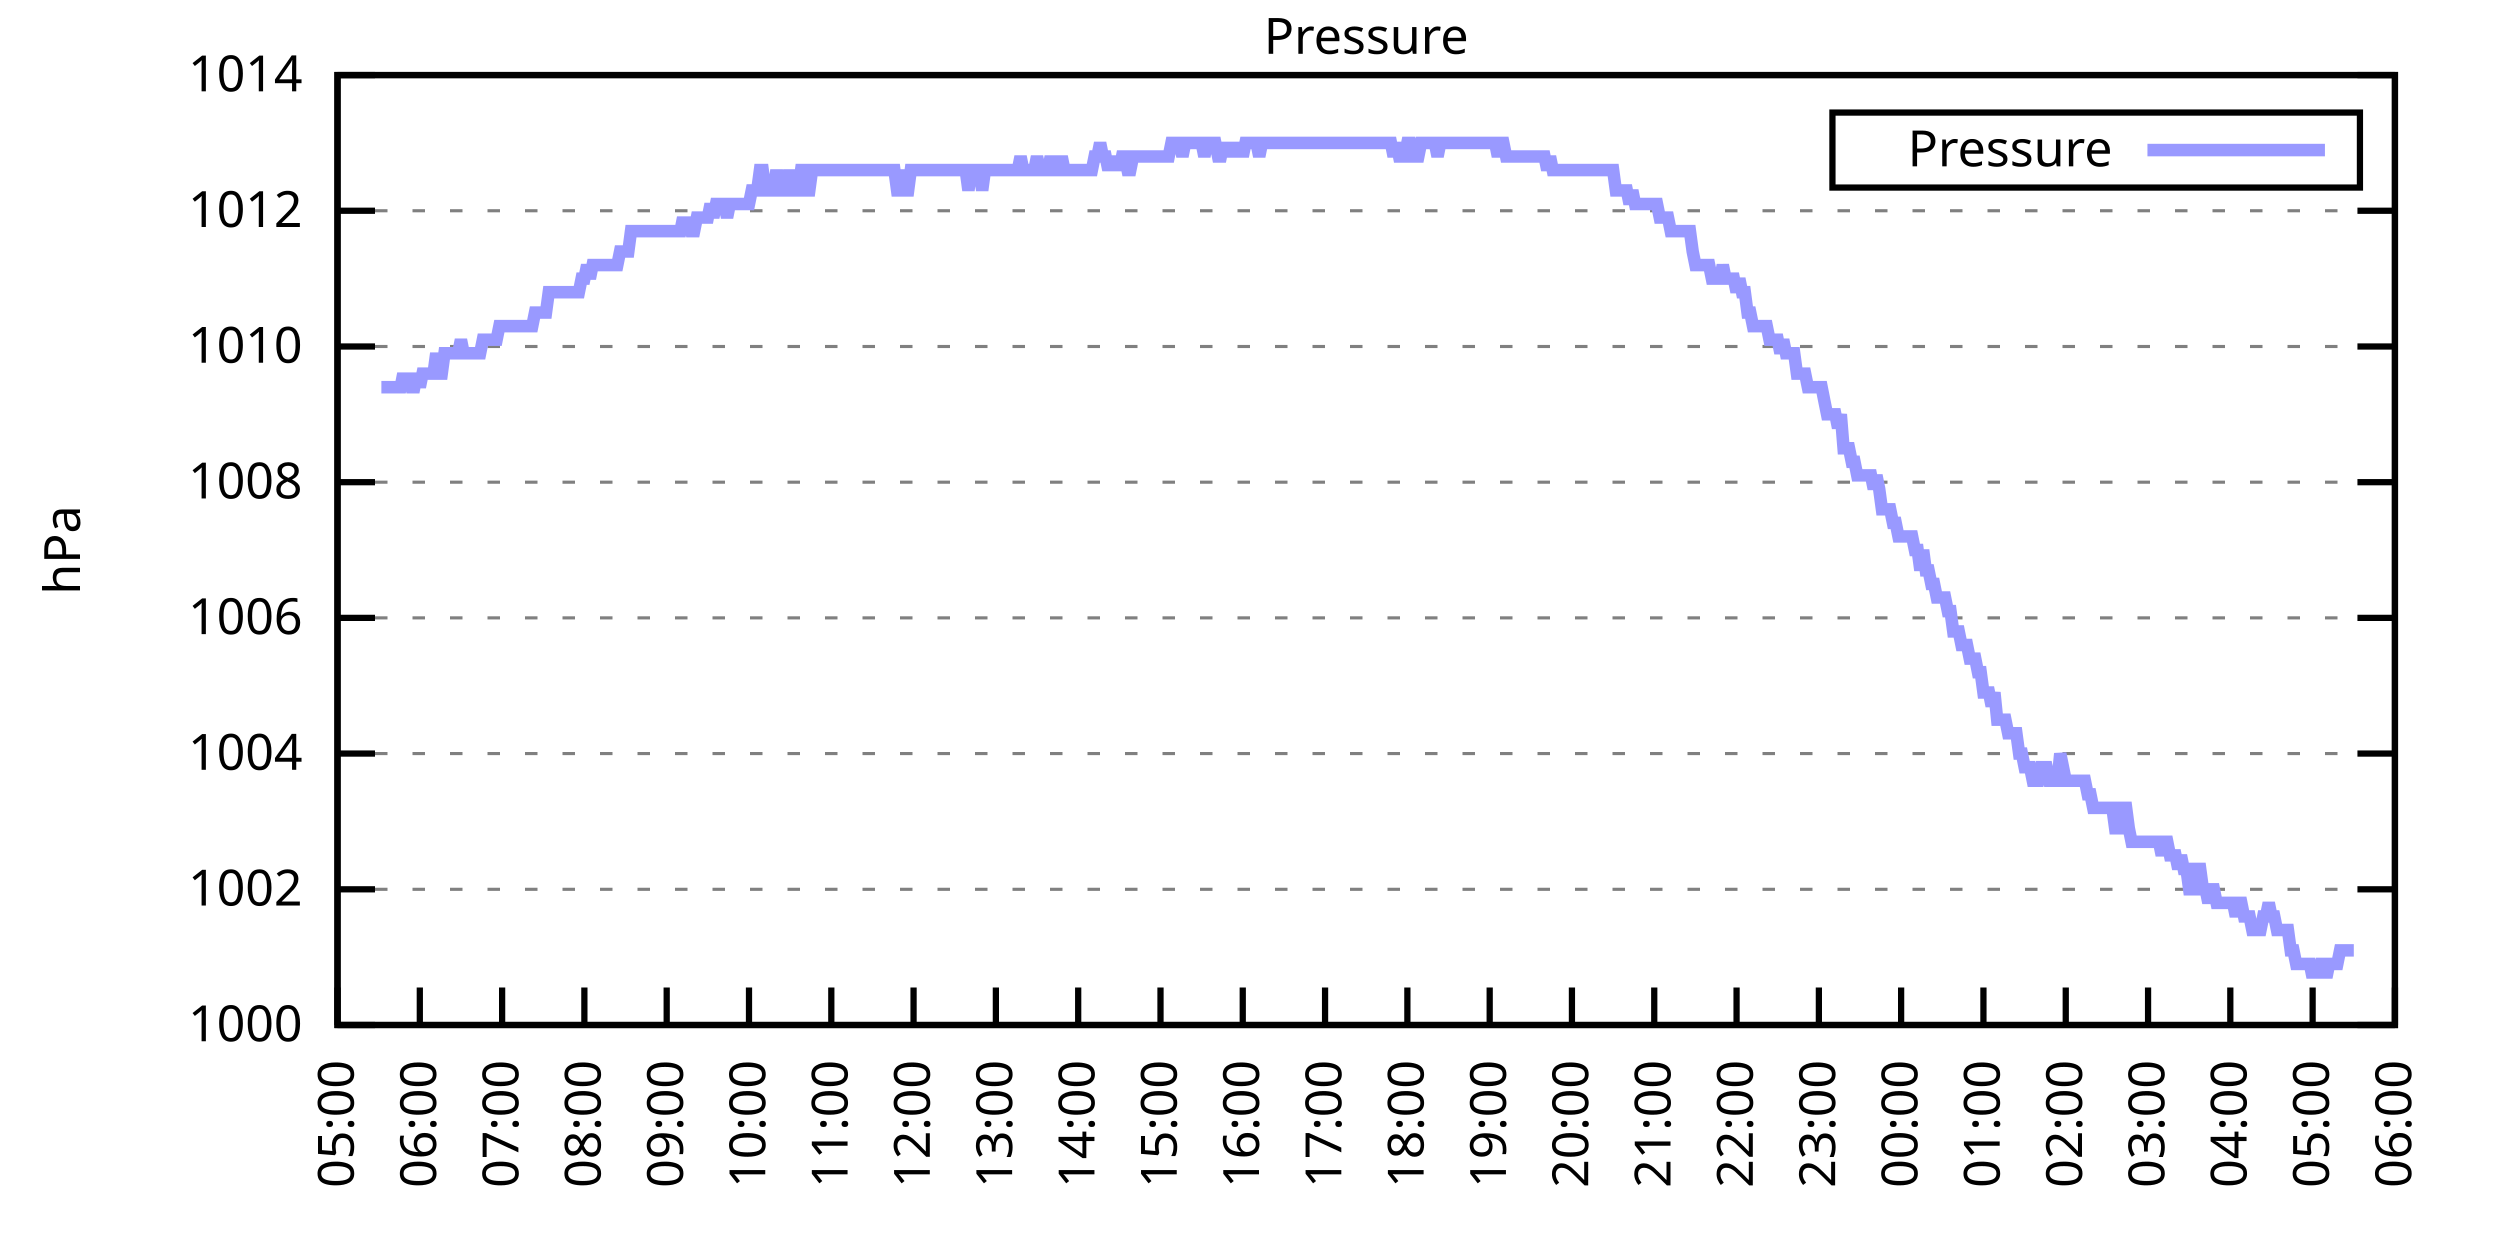
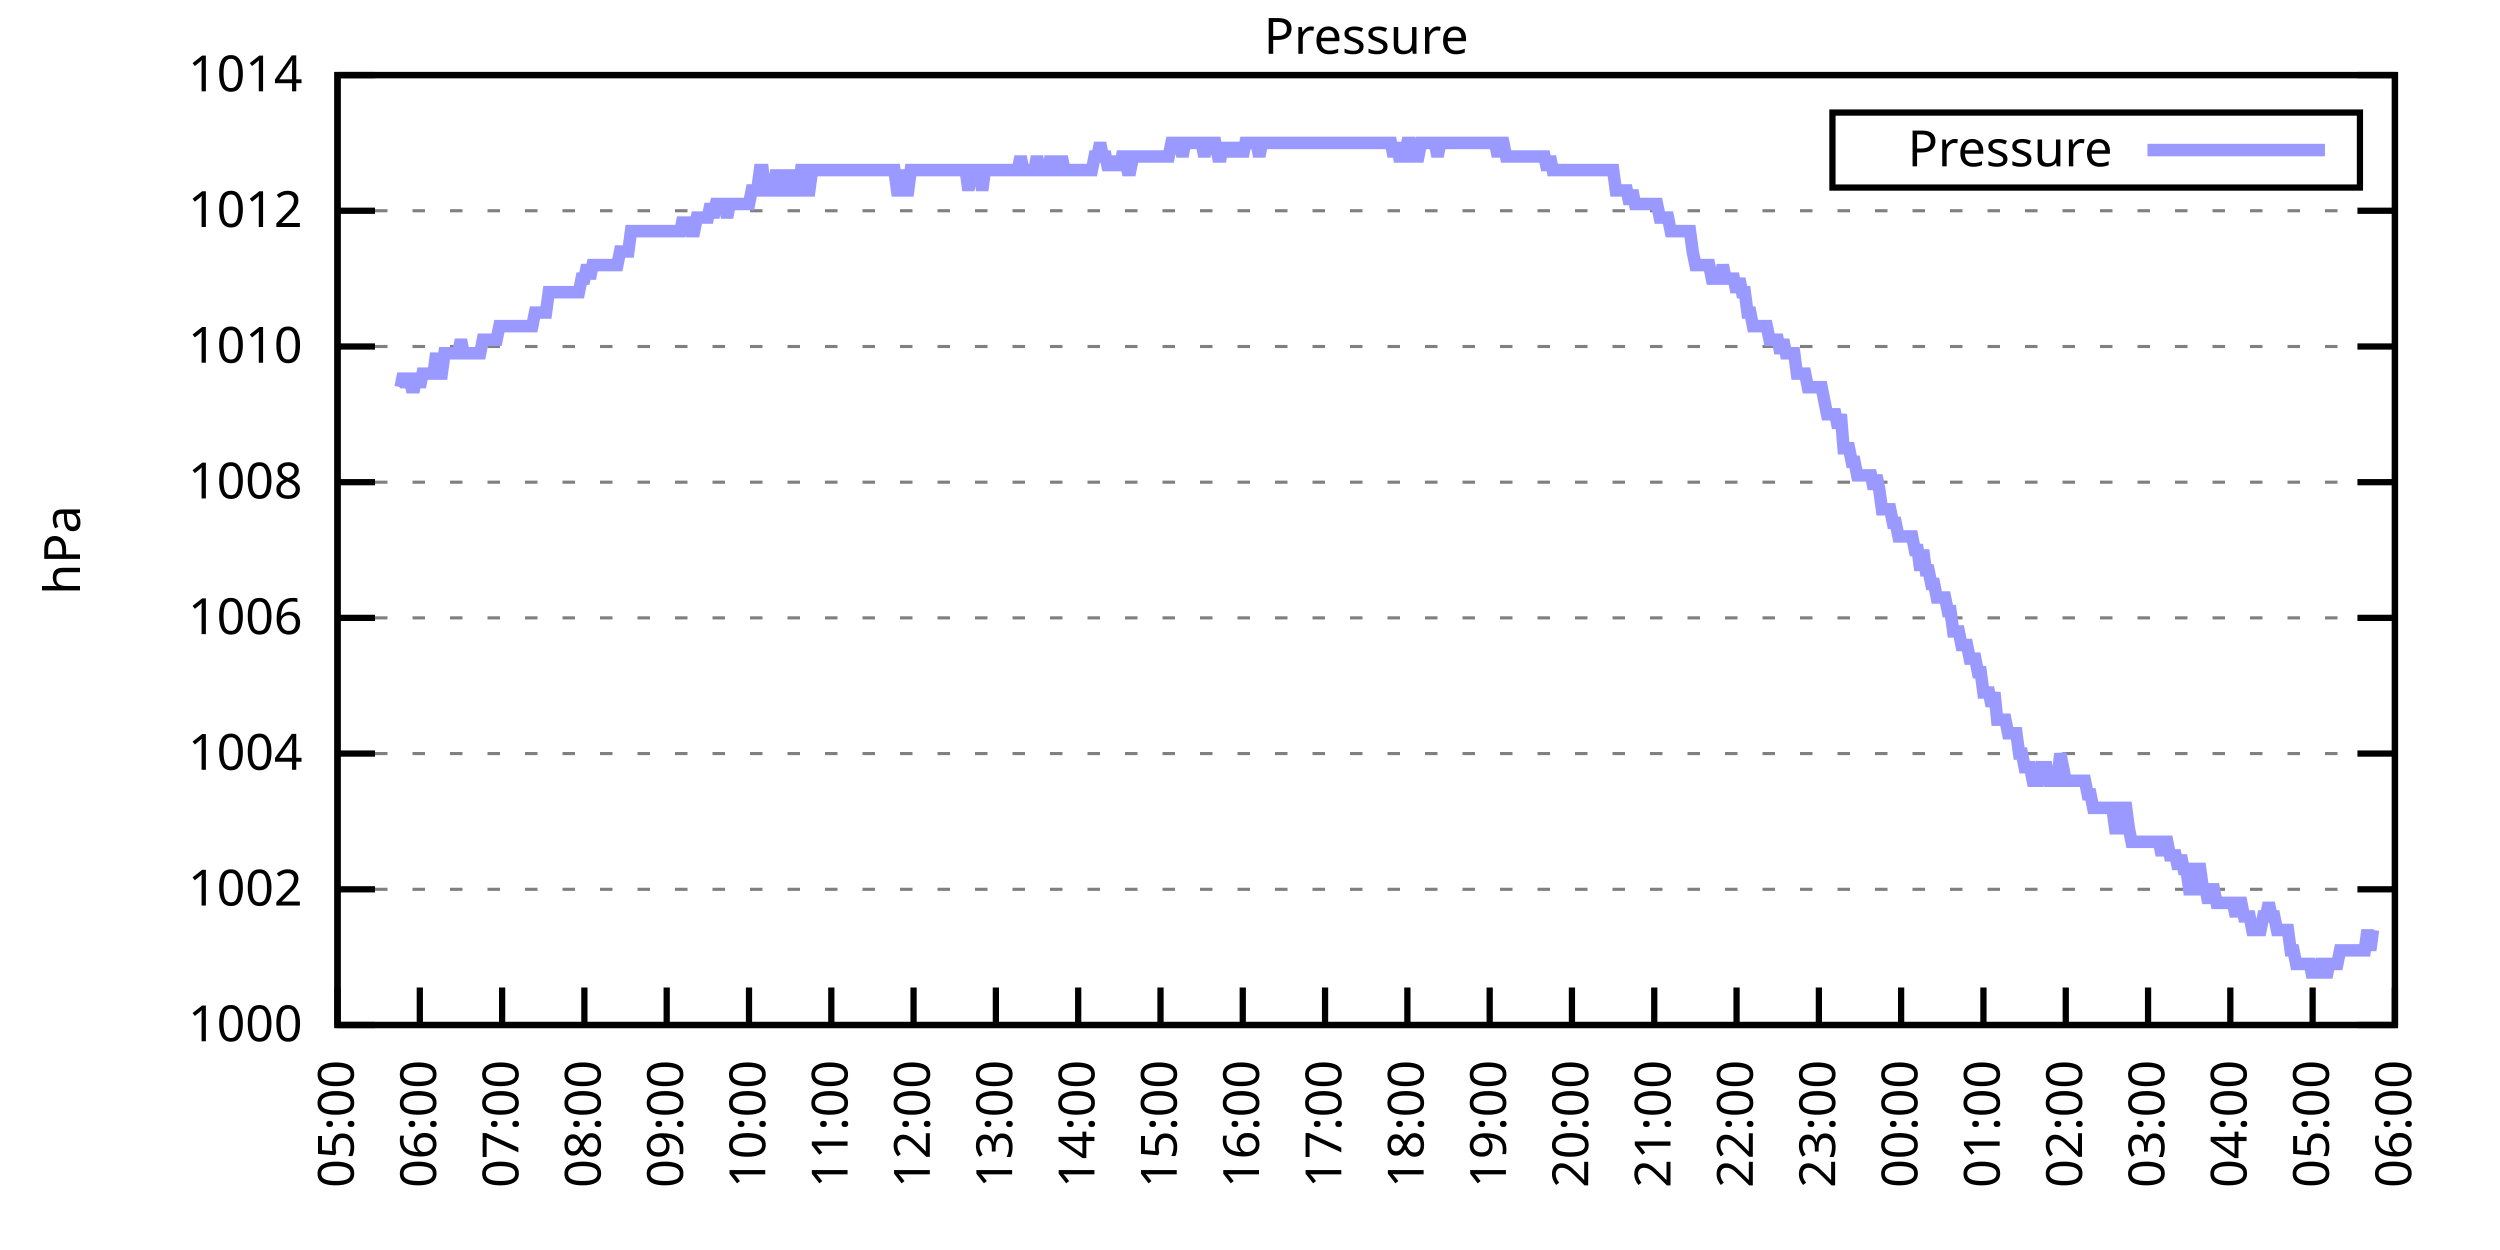
<svg xmlns="http://www.w3.org/2000/svg" xmlns:xlink="http://www.w3.org/1999/xlink" width="400" height="200" viewBox="0 0 400 200">
  <g id="gnuplot_canvas">
    <rect x="0" y="0" width="400" height="200" fill="none" />
    <defs>
      <circle id="gpDot" r="0.5" stroke-width="0.5" stroke="currentColor" />
      <path id="gpPt0" stroke-width="0.333" stroke="currentColor" d="M-1,0 h2 M0,-1 v2" />
      <path id="gpPt1" stroke-width="0.333" stroke="currentColor" d="M-1,-1 L1,1 M1,-1 L-1,1" />
      <path id="gpPt2" stroke-width="0.333" stroke="currentColor" d="M-1,0 L1,0 M0,-1 L0,1 M-1,-1 L1,1 M-1,1 L1,-1" />
      <rect id="gpPt3" stroke-width="0.333" stroke="currentColor" x="-1" y="-1" width="2" height="2" />
      <rect id="gpPt4" stroke-width="0.333" stroke="currentColor" fill="currentColor" x="-1" y="-1" width="2" height="2" />
      <circle id="gpPt5" stroke-width="0.333" stroke="currentColor" cx="0" cy="0" r="1" />
      <use xlink:href="#gpPt5" id="gpPt6" fill="currentColor" stroke="none" />
      <path id="gpPt7" stroke-width="0.333" stroke="currentColor" d="M0,-1.33 L-1.33,0.67 L1.33,0.67 z" />
      <use xlink:href="#gpPt7" id="gpPt8" fill="currentColor" stroke="none" />
      <use xlink:href="#gpPt7" id="gpPt9" stroke="currentColor" transform="rotate(180)" />
      <use xlink:href="#gpPt9" id="gpPt10" fill="currentColor" stroke="none" />
      <use xlink:href="#gpPt3" id="gpPt11" stroke="currentColor" transform="rotate(45)" />
      <use xlink:href="#gpPt11" id="gpPt12" fill="currentColor" stroke="none" />
      <path id="gpPt13" stroke-width="0.333" stroke="currentColor" d="M0,1.330 L1.265,0.411 L0.782,-1.067 L-0.782,-1.076 L-1.265,0.411 z" />
      <use xlink:href="#gpPt13" id="gpPt14" fill="currentColor" stroke="none" />
      <filter id="textbox" filterUnits="objectBoundingBox" x="0" y="0" height="1" width="1">
        <feFlood flood-color="white" flood-opacity="1" result="bgnd" />
        <feComposite in="SourceGraphic" in2="bgnd" operator="atop" />
      </filter>
      <filter id="greybox" filterUnits="objectBoundingBox" x="0" y="0" height="1" width="1">
        <feFlood flood-color="lightgrey" flood-opacity="1" result="grey" />
        <feComposite in="SourceGraphic" in2="grey" operator="atop" />
      </filter>
    </defs>
    <g fill="none" color="white" stroke="currentColor" stroke-width="1.00" stroke-linecap="butt" stroke-linejoin="miter">
</g>
    <g fill="none" color="black" stroke="currentColor" stroke-width="1.00" stroke-linecap="butt" stroke-linejoin="miter">
      <g stroke="none" shape-rendering="crispEdges">
        <polygon fill="rgb(255, 255, 255)" points="54.00,164.00 383.18,164.00 383.18,12.02 54.00,12.02 " />
      </g>
    </g>
    <g fill="none" color="black" stroke="currentColor" stroke-width="1.00" stroke-linecap="butt" stroke-linejoin="miter">
</g>
    <g fill="none" color="black" stroke="black" stroke-width="0.50" stroke-linecap="butt" stroke-linejoin="miter">
</g>
    <g fill="none" color="gray" stroke="currentColor" stroke-width="0.50" stroke-linecap="butt" stroke-linejoin="miter">
      <path stroke="gray" stroke-dasharray="2,4" class="gridline" d="M54.00,164.00 L383.19,164.00  " />
    </g>
    <g fill="none" color="gray" stroke="gray" stroke-width="1.00" stroke-linecap="butt" stroke-linejoin="miter">
</g>
    <g fill="none" color="black" stroke="currentColor" stroke-width="1.00" stroke-linecap="butt" stroke-linejoin="miter">
      <path stroke="black" d="M54.00,164.00 L60.00,164.00 M383.19,164.00 L377.19,164.00  " />
      <g transform="translate(48.40,166.60)" stroke="none" fill="black" font-family="Sans" font-size="8.00" text-anchor="end">
        <text>
          <tspan font-family="Sans"> 1000</tspan>
        </text>
      </g>
    </g>
    <g fill="none" color="black" stroke="currentColor" stroke-width="1.00" stroke-linecap="butt" stroke-linejoin="miter">
</g>
    <g fill="none" color="black" stroke="black" stroke-width="0.50" stroke-linecap="butt" stroke-linejoin="miter">
</g>
    <g fill="none" color="gray" stroke="currentColor" stroke-width="0.50" stroke-linecap="butt" stroke-linejoin="miter">
      <path stroke="gray" stroke-dasharray="2,4" class="gridline" d="M54.00,142.29 L383.19,142.29  " />
    </g>
    <g fill="none" color="gray" stroke="gray" stroke-width="1.00" stroke-linecap="butt" stroke-linejoin="miter">
</g>
    <g fill="none" color="black" stroke="currentColor" stroke-width="1.00" stroke-linecap="butt" stroke-linejoin="miter">
      <path stroke="black" d="M54.00,142.29 L60.00,142.29 M383.19,142.29 L377.19,142.29  " />
      <g transform="translate(48.40,144.89)" stroke="none" fill="black" font-family="Sans" font-size="8.00" text-anchor="end">
        <text>
          <tspan font-family="Sans"> 1002</tspan>
        </text>
      </g>
    </g>
    <g fill="none" color="black" stroke="currentColor" stroke-width="1.00" stroke-linecap="butt" stroke-linejoin="miter">
</g>
    <g fill="none" color="black" stroke="black" stroke-width="0.50" stroke-linecap="butt" stroke-linejoin="miter">
</g>
    <g fill="none" color="gray" stroke="currentColor" stroke-width="0.50" stroke-linecap="butt" stroke-linejoin="miter">
      <path stroke="gray" stroke-dasharray="2,4" class="gridline" d="M54.00,120.57 L383.19,120.57  " />
    </g>
    <g fill="none" color="gray" stroke="gray" stroke-width="1.00" stroke-linecap="butt" stroke-linejoin="miter">
</g>
    <g fill="none" color="black" stroke="currentColor" stroke-width="1.00" stroke-linecap="butt" stroke-linejoin="miter">
      <path stroke="black" d="M54.00,120.57 L60.00,120.57 M383.19,120.57 L377.19,120.57  " />
      <g transform="translate(48.40,123.17)" stroke="none" fill="black" font-family="Sans" font-size="8.00" text-anchor="end">
        <text>
          <tspan font-family="Sans"> 1004</tspan>
        </text>
      </g>
    </g>
    <g fill="none" color="black" stroke="currentColor" stroke-width="1.00" stroke-linecap="butt" stroke-linejoin="miter">
</g>
    <g fill="none" color="black" stroke="black" stroke-width="0.50" stroke-linecap="butt" stroke-linejoin="miter">
</g>
    <g fill="none" color="gray" stroke="currentColor" stroke-width="0.50" stroke-linecap="butt" stroke-linejoin="miter">
      <path stroke="gray" stroke-dasharray="2,4" class="gridline" d="M54.00,98.86 L383.19,98.86  " />
    </g>
    <g fill="none" color="gray" stroke="gray" stroke-width="1.00" stroke-linecap="butt" stroke-linejoin="miter">
</g>
    <g fill="none" color="black" stroke="currentColor" stroke-width="1.00" stroke-linecap="butt" stroke-linejoin="miter">
      <path stroke="black" d="M54.00,98.86 L60.00,98.86 M383.19,98.86 L377.19,98.86  " />
      <g transform="translate(48.40,101.46)" stroke="none" fill="black" font-family="Sans" font-size="8.00" text-anchor="end">
        <text>
          <tspan font-family="Sans"> 1006</tspan>
        </text>
      </g>
    </g>
    <g fill="none" color="black" stroke="currentColor" stroke-width="1.00" stroke-linecap="butt" stroke-linejoin="miter">
</g>
    <g fill="none" color="black" stroke="black" stroke-width="0.50" stroke-linecap="butt" stroke-linejoin="miter">
</g>
    <g fill="none" color="gray" stroke="currentColor" stroke-width="0.50" stroke-linecap="butt" stroke-linejoin="miter">
      <path stroke="gray" stroke-dasharray="2,4" class="gridline" d="M54.00,77.15 L383.19,77.15  " />
    </g>
    <g fill="none" color="gray" stroke="gray" stroke-width="1.00" stroke-linecap="butt" stroke-linejoin="miter">
</g>
    <g fill="none" color="black" stroke="currentColor" stroke-width="1.00" stroke-linecap="butt" stroke-linejoin="miter">
      <path stroke="black" d="M54.00,77.15 L60.00,77.15 M383.19,77.15 L377.19,77.15  " />
      <g transform="translate(48.40,79.75)" stroke="none" fill="black" font-family="Sans" font-size="8.00" text-anchor="end">
        <text>
          <tspan font-family="Sans"> 1008</tspan>
        </text>
      </g>
    </g>
    <g fill="none" color="black" stroke="currentColor" stroke-width="1.00" stroke-linecap="butt" stroke-linejoin="miter">
</g>
    <g fill="none" color="black" stroke="black" stroke-width="0.50" stroke-linecap="butt" stroke-linejoin="miter">
</g>
    <g fill="none" color="gray" stroke="currentColor" stroke-width="0.50" stroke-linecap="butt" stroke-linejoin="miter">
      <path stroke="gray" stroke-dasharray="2,4" class="gridline" d="M54.00,55.44 L383.19,55.44  " />
    </g>
    <g fill="none" color="gray" stroke="gray" stroke-width="1.00" stroke-linecap="butt" stroke-linejoin="miter">
</g>
    <g fill="none" color="black" stroke="currentColor" stroke-width="1.00" stroke-linecap="butt" stroke-linejoin="miter">
      <path stroke="black" d="M54.00,55.44 L60.00,55.44 M383.19,55.44 L377.19,55.44  " />
      <g transform="translate(48.40,58.04)" stroke="none" fill="black" font-family="Sans" font-size="8.00" text-anchor="end">
        <text>
          <tspan font-family="Sans"> 1010</tspan>
        </text>
      </g>
    </g>
    <g fill="none" color="black" stroke="currentColor" stroke-width="1.00" stroke-linecap="butt" stroke-linejoin="miter">
</g>
    <g fill="none" color="black" stroke="black" stroke-width="0.50" stroke-linecap="butt" stroke-linejoin="miter">
</g>
    <g fill="none" color="gray" stroke="currentColor" stroke-width="0.50" stroke-linecap="butt" stroke-linejoin="miter">
      <path stroke="gray" stroke-dasharray="2,4" class="gridline" d="M54.00,33.72 L383.19,33.72  " />
    </g>
    <g fill="none" color="gray" stroke="gray" stroke-width="1.00" stroke-linecap="butt" stroke-linejoin="miter">
</g>
    <g fill="none" color="black" stroke="currentColor" stroke-width="1.00" stroke-linecap="butt" stroke-linejoin="miter">
      <path stroke="black" d="M54.00,33.72 L60.00,33.72 M383.19,33.72 L377.19,33.72  " />
      <g transform="translate(48.40,36.32)" stroke="none" fill="black" font-family="Sans" font-size="8.00" text-anchor="end">
        <text>
          <tspan font-family="Sans"> 1012</tspan>
        </text>
      </g>
    </g>
    <g fill="none" color="black" stroke="currentColor" stroke-width="1.00" stroke-linecap="butt" stroke-linejoin="miter">
</g>
    <g fill="none" color="black" stroke="black" stroke-width="0.50" stroke-linecap="butt" stroke-linejoin="miter">
</g>
    <g fill="none" color="gray" stroke="currentColor" stroke-width="0.50" stroke-linecap="butt" stroke-linejoin="miter">
      <path stroke="gray" stroke-dasharray="2,4" class="gridline" d="M54.00,12.01 L383.19,12.01  " />
    </g>
    <g fill="none" color="gray" stroke="gray" stroke-width="1.00" stroke-linecap="butt" stroke-linejoin="miter">
</g>
    <g fill="none" color="black" stroke="currentColor" stroke-width="1.00" stroke-linecap="butt" stroke-linejoin="miter">
      <path stroke="black" d="M54.00,12.01 L60.00,12.01 M383.19,12.01 L377.19,12.01  " />
      <g transform="translate(48.40,14.61)" stroke="none" fill="black" font-family="Sans" font-size="8.00" text-anchor="end">
        <text>
          <tspan font-family="Sans"> 1014</tspan>
        </text>
      </g>
    </g>
    <g fill="none" color="black" stroke="currentColor" stroke-width="1.00" stroke-linecap="butt" stroke-linejoin="miter">
      <path stroke="black" d="M54.00,164.00 L54.00,158.00  " />
      <g transform="translate(56.60,169.60) rotate(270.00)" stroke="none" fill="black" font-family="Sans" font-size="8.00" text-anchor="end">
        <text>
          <tspan font-family="Sans">05:00</tspan>
        </text>
      </g>
    </g>
    <g fill="none" color="black" stroke="currentColor" stroke-width="1.00" stroke-linecap="butt" stroke-linejoin="miter">
      <path stroke="black" d="M67.17,164.00 L67.17,158.00  " />
      <g transform="translate(69.77,169.60) rotate(270.00)" stroke="none" fill="black" font-family="Sans" font-size="8.00" text-anchor="end">
        <text>
          <tspan font-family="Sans">06:00</tspan>
        </text>
      </g>
    </g>
    <g fill="none" color="black" stroke="currentColor" stroke-width="1.00" stroke-linecap="butt" stroke-linejoin="miter">
      <path stroke="black" d="M80.34,164.00 L80.34,158.00  " />
      <g transform="translate(82.94,169.60) rotate(270.00)" stroke="none" fill="black" font-family="Sans" font-size="8.00" text-anchor="end">
        <text>
          <tspan font-family="Sans">07:00</tspan>
        </text>
      </g>
    </g>
    <g fill="none" color="black" stroke="currentColor" stroke-width="1.00" stroke-linecap="butt" stroke-linejoin="miter">
      <path stroke="black" d="M93.50,164.00 L93.50,158.00  " />
      <g transform="translate(96.10,169.60) rotate(270.00)" stroke="none" fill="black" font-family="Sans" font-size="8.00" text-anchor="end">
        <text>
          <tspan font-family="Sans">08:00</tspan>
        </text>
      </g>
    </g>
    <g fill="none" color="black" stroke="currentColor" stroke-width="1.00" stroke-linecap="butt" stroke-linejoin="miter">
      <path stroke="black" d="M106.67,164.00 L106.67,158.00  " />
      <g transform="translate(109.27,169.60) rotate(270.00)" stroke="none" fill="black" font-family="Sans" font-size="8.00" text-anchor="end">
        <text>
          <tspan font-family="Sans">09:00</tspan>
        </text>
      </g>
    </g>
    <g fill="none" color="black" stroke="currentColor" stroke-width="1.00" stroke-linecap="butt" stroke-linejoin="miter">
      <path stroke="black" d="M119.84,164.00 L119.84,158.00  " />
      <g transform="translate(122.44,169.60) rotate(270.00)" stroke="none" fill="black" font-family="Sans" font-size="8.00" text-anchor="end">
        <text>
          <tspan font-family="Sans">10:00</tspan>
        </text>
      </g>
    </g>
    <g fill="none" color="black" stroke="currentColor" stroke-width="1.00" stroke-linecap="butt" stroke-linejoin="miter">
      <path stroke="black" d="M133.01,164.00 L133.01,158.00  " />
      <g transform="translate(135.61,169.60) rotate(270.00)" stroke="none" fill="black" font-family="Sans" font-size="8.00" text-anchor="end">
        <text>
          <tspan font-family="Sans">11:00</tspan>
        </text>
      </g>
    </g>
    <g fill="none" color="black" stroke="currentColor" stroke-width="1.00" stroke-linecap="butt" stroke-linejoin="miter">
      <path stroke="black" d="M146.17,164.00 L146.17,158.00  " />
      <g transform="translate(148.77,169.60) rotate(270.00)" stroke="none" fill="black" font-family="Sans" font-size="8.00" text-anchor="end">
        <text>
          <tspan font-family="Sans">12:00</tspan>
        </text>
      </g>
    </g>
    <g fill="none" color="black" stroke="currentColor" stroke-width="1.00" stroke-linecap="butt" stroke-linejoin="miter">
      <path stroke="black" d="M159.34,164.00 L159.34,158.00  " />
      <g transform="translate(161.94,169.60) rotate(270.00)" stroke="none" fill="black" font-family="Sans" font-size="8.00" text-anchor="end">
        <text>
          <tspan font-family="Sans">13:00</tspan>
        </text>
      </g>
    </g>
    <g fill="none" color="black" stroke="currentColor" stroke-width="1.00" stroke-linecap="butt" stroke-linejoin="miter">
      <path stroke="black" d="M172.51,164.00 L172.51,158.00  " />
      <g transform="translate(175.11,169.60) rotate(270.00)" stroke="none" fill="black" font-family="Sans" font-size="8.00" text-anchor="end">
        <text>
          <tspan font-family="Sans">14:00</tspan>
        </text>
      </g>
    </g>
    <g fill="none" color="black" stroke="currentColor" stroke-width="1.00" stroke-linecap="butt" stroke-linejoin="miter">
      <path stroke="black" d="M185.68,164.00 L185.68,158.00  " />
      <g transform="translate(188.28,169.60) rotate(270.00)" stroke="none" fill="black" font-family="Sans" font-size="8.00" text-anchor="end">
        <text>
          <tspan font-family="Sans">15:00</tspan>
        </text>
      </g>
    </g>
    <g fill="none" color="black" stroke="currentColor" stroke-width="1.00" stroke-linecap="butt" stroke-linejoin="miter">
      <path stroke="black" d="M198.84,164.00 L198.84,158.00  " />
      <g transform="translate(201.44,169.60) rotate(270.00)" stroke="none" fill="black" font-family="Sans" font-size="8.00" text-anchor="end">
        <text>
          <tspan font-family="Sans">16:00</tspan>
        </text>
      </g>
    </g>
    <g fill="none" color="black" stroke="currentColor" stroke-width="1.00" stroke-linecap="butt" stroke-linejoin="miter">
      <path stroke="black" d="M212.01,164.00 L212.01,158.00  " />
      <g transform="translate(214.61,169.60) rotate(270.00)" stroke="none" fill="black" font-family="Sans" font-size="8.00" text-anchor="end">
        <text>
          <tspan font-family="Sans">17:00</tspan>
        </text>
      </g>
    </g>
    <g fill="none" color="black" stroke="currentColor" stroke-width="1.00" stroke-linecap="butt" stroke-linejoin="miter">
      <path stroke="black" d="M225.18,164.00 L225.18,158.00  " />
      <g transform="translate(227.78,169.60) rotate(270.00)" stroke="none" fill="black" font-family="Sans" font-size="8.00" text-anchor="end">
        <text>
          <tspan font-family="Sans">18:00</tspan>
        </text>
      </g>
    </g>
    <g fill="none" color="black" stroke="currentColor" stroke-width="1.00" stroke-linecap="butt" stroke-linejoin="miter">
      <path stroke="black" d="M238.35,164.00 L238.35,158.00  " />
      <g transform="translate(240.95,169.60) rotate(270.00)" stroke="none" fill="black" font-family="Sans" font-size="8.00" text-anchor="end">
        <text>
          <tspan font-family="Sans">19:00</tspan>
        </text>
      </g>
    </g>
    <g fill="none" color="black" stroke="currentColor" stroke-width="1.00" stroke-linecap="butt" stroke-linejoin="miter">
      <path stroke="black" d="M251.51,164.00 L251.51,158.00  " />
      <g transform="translate(254.11,169.60) rotate(270.00)" stroke="none" fill="black" font-family="Sans" font-size="8.00" text-anchor="end">
        <text>
          <tspan font-family="Sans">20:00</tspan>
        </text>
      </g>
    </g>
    <g fill="none" color="black" stroke="currentColor" stroke-width="1.00" stroke-linecap="butt" stroke-linejoin="miter">
      <path stroke="black" d="M264.68,164.00 L264.68,158.00  " />
      <g transform="translate(267.28,169.60) rotate(270.00)" stroke="none" fill="black" font-family="Sans" font-size="8.00" text-anchor="end">
        <text>
          <tspan font-family="Sans">21:00</tspan>
        </text>
      </g>
    </g>
    <g fill="none" color="black" stroke="currentColor" stroke-width="1.00" stroke-linecap="butt" stroke-linejoin="miter">
      <path stroke="black" d="M277.85,164.00 L277.85,158.00  " />
      <g transform="translate(280.45,169.60) rotate(270.00)" stroke="none" fill="black" font-family="Sans" font-size="8.00" text-anchor="end">
        <text>
          <tspan font-family="Sans">22:00</tspan>
        </text>
      </g>
    </g>
    <g fill="none" color="black" stroke="currentColor" stroke-width="1.00" stroke-linecap="butt" stroke-linejoin="miter">
      <path stroke="black" d="M291.02,164.00 L291.02,158.00  " />
      <g transform="translate(293.62,169.60) rotate(270.00)" stroke="none" fill="black" font-family="Sans" font-size="8.00" text-anchor="end">
        <text>
          <tspan font-family="Sans">23:00</tspan>
        </text>
      </g>
    </g>
    <g fill="none" color="black" stroke="currentColor" stroke-width="1.00" stroke-linecap="butt" stroke-linejoin="miter">
      <path stroke="black" d="M304.18,164.00 L304.18,158.00  " />
      <g transform="translate(306.78,169.60) rotate(270.00)" stroke="none" fill="black" font-family="Sans" font-size="8.00" text-anchor="end">
        <text>
          <tspan font-family="Sans">00:00</tspan>
        </text>
      </g>
    </g>
    <g fill="none" color="black" stroke="currentColor" stroke-width="1.00" stroke-linecap="butt" stroke-linejoin="miter">
      <path stroke="black" d="M317.35,164.00 L317.35,158.00  " />
      <g transform="translate(319.95,169.60) rotate(270.00)" stroke="none" fill="black" font-family="Sans" font-size="8.00" text-anchor="end">
        <text>
          <tspan font-family="Sans">01:00</tspan>
        </text>
      </g>
    </g>
    <g fill="none" color="black" stroke="currentColor" stroke-width="1.00" stroke-linecap="butt" stroke-linejoin="miter">
      <path stroke="black" d="M330.52,164.00 L330.52,158.00  " />
      <g transform="translate(333.12,169.60) rotate(270.00)" stroke="none" fill="black" font-family="Sans" font-size="8.00" text-anchor="end">
        <text>
          <tspan font-family="Sans">02:00</tspan>
        </text>
      </g>
    </g>
    <g fill="none" color="black" stroke="currentColor" stroke-width="1.00" stroke-linecap="butt" stroke-linejoin="miter">
      <path stroke="black" d="M343.69,164.00 L343.69,158.00  " />
      <g transform="translate(346.29,169.60) rotate(270.00)" stroke="none" fill="black" font-family="Sans" font-size="8.00" text-anchor="end">
        <text>
          <tspan font-family="Sans">03:00</tspan>
        </text>
      </g>
    </g>
    <g fill="none" color="black" stroke="currentColor" stroke-width="1.00" stroke-linecap="butt" stroke-linejoin="miter">
      <path stroke="black" d="M356.85,164.00 L356.85,158.00  " />
      <g transform="translate(359.45,169.60) rotate(270.00)" stroke="none" fill="black" font-family="Sans" font-size="8.00" text-anchor="end">
        <text>
          <tspan font-family="Sans">04:00</tspan>
        </text>
      </g>
    </g>
    <g fill="none" color="black" stroke="currentColor" stroke-width="1.00" stroke-linecap="butt" stroke-linejoin="miter">
      <path stroke="black" d="M370.02,164.00 L370.02,158.00  " />
      <g transform="translate(372.62,169.60) rotate(270.00)" stroke="none" fill="black" font-family="Sans" font-size="8.00" text-anchor="end">
        <text>
          <tspan font-family="Sans">05:00</tspan>
        </text>
      </g>
    </g>
    <g fill="none" color="black" stroke="currentColor" stroke-width="1.00" stroke-linecap="butt" stroke-linejoin="miter">
      <path stroke="black" d="M383.19,164.00 L383.19,158.00  " />
      <g transform="translate(385.79,169.60) rotate(270.00)" stroke="none" fill="black" font-family="Sans" font-size="8.00" text-anchor="end">
        <text>
          <tspan font-family="Sans">06:00</tspan>
        </text>
      </g>
    </g>
    <g fill="none" color="black" stroke="currentColor" stroke-width="1.00" stroke-linecap="butt" stroke-linejoin="miter">
</g>
    <g fill="none" color="black" stroke="currentColor" stroke-width="1.00" stroke-linecap="butt" stroke-linejoin="miter">
      <path stroke="black" d="M54.00,12.01 L54.00,164.00 L383.19,164.00 L383.19,12.01 L54.00,12.01 Z  " />
    </g>
    <g fill="none" color="black" stroke="currentColor" stroke-width="1.00" stroke-linecap="butt" stroke-linejoin="miter">
</g>
    <g fill="none" color="black" stroke="currentColor" stroke-width="1.00" stroke-linecap="butt" stroke-linejoin="miter">
      <path stroke="black" d="M293.19,30.01 L293.19,18.01 L377.59,18.01 L377.59,30.01 L293.19,30.01 Z  " />
    </g>
    <g id="Pressure_plot_1">
      <g fill="none" color="white" stroke="black" stroke-width="2.00" stroke-linecap="butt" stroke-linejoin="miter">
</g>
      <g fill="none" color="black" stroke="currentColor" stroke-width="2.00" stroke-linecap="butt" stroke-linejoin="miter">
        <g transform="translate(337.99,26.61)" stroke="none" fill="black" font-family="Sans" font-size="8.00" text-anchor="end">
          <text>
            <tspan font-family="Sans">Pressure</tspan>
          </text>
        </g>
      </g>
      <g fill="none" color="black" stroke="currentColor" stroke-width="2.00" stroke-linecap="butt" stroke-linejoin="miter">
-         <path stroke="rgb(153, 153, 255)" d="M343.59,24.01 L371.99,24.01 M61.02,61.95 L61.46,61.95 L61.90,61.95 L62.34,61.95 L62.78,61.95 L63.22,61.95   L63.66,61.95 L64.10,61.95 L64.53,59.78 L64.97,61.95 L65.41,59.78 L65.85,61.95 L66.29,61.95 L66.73,59.78   L67.17,61.95 L67.61,59.78 L68.05,59.78 L68.48,59.78 L68.92,59.78 L69.36,59.78 L69.80,56.52 L70.24,59.78   L70.68,59.78 L71.12,56.52 L71.56,56.52 L72.00,56.52 L72.43,56.52 L72.87,56.52 L73.31,56.52 L73.75,54.35   L74.19,56.52 L74.63,56.52 L75.07,56.52 L75.51,56.52 L75.95,56.52 L76.38,56.52 L76.82,56.52 L77.26,54.35   L77.70,54.35 L78.14,54.35 L78.58,54.35 L79.02,54.35 L79.46,54.35 L79.90,52.18 L80.34,52.18 L80.77,52.18   L81.21,52.18 L81.65,52.18 L82.09,52.18 L82.53,52.18 L82.97,52.18 L83.41,52.18 L83.85,52.18 L84.29,52.18   L84.72,52.18 L85.16,52.18 L85.60,50.01 L86.04,50.01 L86.48,50.01 L86.92,50.01 L87.36,50.01 L87.80,46.75   L88.24,46.75 L88.67,46.75 L89.11,46.75 L89.55,46.75 L89.99,46.75 L90.43,46.75 L90.87,46.75 L91.31,46.75   L91.75,46.75 L92.19,46.75 L92.62,46.75 L93.06,44.58 L93.50,44.58 L93.94,42.41 L94.38,44.58 L94.82,42.41   L95.26,42.41 L95.70,42.41 L96.14,42.41 L96.58,42.41 L97.01,42.41 L97.45,42.41 L97.89,42.41 L98.33,42.41   L98.77,42.41 L99.21,40.24 L99.65,40.24 L100.09,40.24 L100.53,40.24 L100.96,36.98 L101.40,36.98 L101.84,36.98   L102.28,36.98 L102.72,36.98 L103.16,36.98 L103.60,36.98 L104.04,36.98 L104.48,36.98 L104.91,36.98 L105.35,36.98   L105.79,36.98 L106.23,36.98 L106.67,36.98 L107.11,36.98 L107.55,36.98 L107.99,36.98 L108.43,36.98 L108.87,36.98   L109.30,34.81 L109.74,36.98 L110.18,34.81 L110.62,36.98 L111.06,36.98 L111.50,34.81 L111.94,34.81 L112.38,34.81   L112.82,34.81 L113.25,34.81 L113.69,32.64 L114.13,34.81 L114.57,32.64 L115.01,32.64 L115.45,32.64 L115.89,32.64   L116.33,34.81 L116.77,32.64 L117.20,32.64 L117.64,32.64 L118.08,32.64 L118.52,32.64 L118.96,32.64 L119.40,32.64   L119.84,32.64 L120.28,30.47 L120.72,30.47 L121.15,30.47 L121.59,27.21 L122.03,27.21 L122.47,30.47 L122.91,30.47   L123.35,30.47 L123.79,30.47 L124.23,27.21 L124.67,30.47 L125.11,30.47 L125.54,27.21 L125.98,30.47 L126.42,27.21   L126.86,30.47 L127.30,30.47 L127.74,30.47 L128.18,27.21 L128.62,27.21 L129.06,30.47 L129.49,30.47 L129.93,27.21   L130.37,27.21 L130.81,27.21 L131.25,27.21 L131.69,27.21 L132.13,27.21 L132.57,27.21 L133.01,27.21 L133.44,27.21   L133.88,27.21 L134.32,27.21 L134.76,27.21 L135.20,27.21 L135.64,27.21 L136.08,27.21 L136.52,27.21 L136.96,27.21   L137.39,27.21 L137.83,27.21 L138.27,27.21 L138.71,27.21 L139.15,27.21 L139.59,27.21 L140.03,27.21 L140.47,27.21   L140.91,27.21 L141.35,27.21 L141.78,27.21 L142.22,27.21 L142.66,27.21 L143.10,27.21 L143.54,30.47 L143.98,30.47   L144.42,27.21 L144.86,30.47 L145.30,30.47 L145.73,27.21 L146.17,27.21 L146.61,27.21 L147.05,27.21 L147.49,27.21   L147.93,27.21 L148.37,27.21 L148.81,27.21 L149.25,27.21 L149.68,27.21 L150.12,27.21 L150.56,27.21 L151.00,27.21   L151.44,27.21 L151.88,27.21 L152.32,27.21 L152.76,27.21 L153.20,27.21 L153.63,27.21 L154.07,27.21 L154.51,27.21   L154.95,30.47 L155.39,27.21 L155.83,27.21 L156.27,27.21 L156.71,27.21 L157.15,30.47 L157.59,27.21 L158.02,27.21   L158.46,27.21 L158.90,27.21 L159.34,27.21 L159.78,27.21 L160.22,27.21 L160.66,27.21 L161.10,27.21 L161.54,27.21   L161.97,27.21 L162.41,27.21 L162.85,27.21 L163.29,25.04 L163.73,27.21 L164.17,27.21 L164.61,27.21 L165.05,27.21   L165.49,27.21 L165.92,25.04 L166.36,27.21 L166.80,27.21 L167.24,27.21 L167.68,27.21 L168.12,25.04 L168.56,27.21   L169.00,27.21 L169.44,27.21 L169.87,25.04 L170.31,27.21 L170.75,27.21 L171.19,27.21 L171.63,27.21 L172.07,27.21   L172.51,27.21 L172.95,27.21 L173.39,27.21 L173.83,27.21 L174.26,27.21 L174.70,27.21 L175.14,25.04 L175.58,25.04   L176.02,22.87 L176.46,25.04 L176.90,25.04 L177.34,27.21 L177.78,25.04 L178.21,27.21 L178.65,25.04 L179.09,27.21   L179.53,25.04 L179.97,25.04 L180.41,27.21 L180.85,27.21 L181.29,25.04 L181.73,25.04 L182.16,25.04 L182.60,25.04   L183.04,25.04 L183.48,25.04 L183.92,25.04 L184.36,25.04 L184.80,25.04 L185.24,25.04 L185.68,25.04 L186.11,25.04   L186.55,25.04 L186.99,25.04 L187.43,22.87 L187.87,22.87 L188.31,22.87 L188.75,22.87 L189.19,25.04 L189.63,22.87   L190.07,22.87 L190.50,22.87 L190.94,22.87 L191.38,22.87 L191.82,22.87 L192.26,22.87 L192.70,25.04 L193.14,22.87   L193.58,22.87 L194.02,22.87 L194.45,22.87 L194.89,25.04 L195.33,25.04 L195.77,22.87 L196.21,25.04 L196.65,22.87   L197.09,25.04 L197.53,22.87 L197.97,25.04 L198.40,22.87 L198.84,25.04 L199.28,22.87 L199.72,22.87 L200.16,22.87   L200.60,22.87 L201.04,22.87 L201.48,25.04 L201.92,22.87 L202.35,22.87 L202.79,22.87 L203.23,22.87 L203.67,22.87   L204.11,22.87 L204.55,22.87 L204.99,22.87 L205.43,22.87 L205.87,22.87 L206.31,22.87 L206.74,22.87 L207.18,22.87   L207.62,22.87 L208.06,22.87 L208.50,22.87 L208.94,22.87 L209.38,22.87 L209.82,22.87 L210.26,22.87 L210.69,22.87   L211.13,22.87 L211.57,22.87 L212.01,22.87 L212.45,22.87 L212.89,22.87 L213.33,22.87 L213.77,22.87 L214.21,22.87   L214.64,22.87 L215.08,22.87 L215.52,22.87 L215.96,22.87 L216.40,22.87 L216.84,22.87 L217.28,22.87 L217.72,22.87   L218.16,22.87 L218.60,22.87 L219.03,22.87 L219.47,22.87 L219.91,22.87 L220.35,22.87 L220.79,22.87 L221.23,22.87   L221.67,22.87 L222.11,22.87 L222.55,22.87 L222.98,25.04 L223.42,22.87 L223.86,25.04 L224.30,25.04 L224.74,25.04   L225.18,22.87 L225.62,22.87 L226.06,25.04 L226.50,25.04 L226.93,25.04 L227.37,22.87 L227.81,22.87 L228.25,22.87   L228.69,22.87 L229.13,22.87 L229.57,22.87 L230.01,25.04 L230.45,22.87 L230.88,22.87 L231.32,22.87 L231.76,22.87   L232.20,22.87 L232.64,22.87 L233.08,22.87 L233.52,22.87 L233.96,22.87 L234.40,22.87 L234.84,22.87 L235.27,22.87   L235.71,22.87 L236.15,22.87 L236.59,22.87 L237.03,22.87 L237.47,22.87 L237.91,22.87 L238.35,22.87 L238.79,22.87   L239.22,22.87 L239.66,25.04 L240.10,22.87 L240.54,22.87 L240.98,25.04 L241.42,25.04 L241.86,25.04 L242.30,25.04   L242.74,25.04 L243.17,25.04 L243.61,25.04 L244.05,25.04 L244.49,25.04 L244.93,25.04 L245.37,25.04 L245.81,25.04   L246.25,25.04 L246.69,25.04 L247.12,25.04 L247.56,27.21 L248.00,25.04 L248.44,27.21 L248.88,27.21 L249.32,27.21   L249.76,27.21 L250.20,27.21 L250.64,27.21 L251.08,27.21 L251.51,27.21 L251.95,27.21 L252.39,27.21 L252.83,27.21   L253.27,27.21 L253.71,27.21 L254.15,27.21 L254.59,27.21 L255.03,27.21 L255.46,27.21 L255.90,27.21 L256.34,27.21   L256.78,27.21 L257.22,27.21 L257.66,27.21 L258.10,27.21 L258.54,30.47 L258.98,30.47 L259.41,30.47 L259.85,30.47   L260.29,30.47 L260.73,32.64 L261.17,30.47 L261.61,32.64 L262.05,32.64 L262.49,32.64 L262.93,32.64 L263.36,32.64   L263.80,32.64 L264.24,32.64 L264.68,32.64 L265.12,32.64 L265.56,34.81 L266.00,34.81 L266.44,34.81 L266.88,34.81   L267.32,36.98 L267.75,36.98 L268.19,36.98 L268.63,36.98 L269.07,36.98 L269.51,36.98 L269.95,36.98 L270.39,36.98   L270.83,40.24 L271.27,42.41 L271.70,42.41 L272.14,42.41 L272.58,42.41 L273.02,42.41 L273.46,42.41 L273.90,44.58   L274.34,44.58 L274.78,44.58 L275.22,44.58 L275.65,42.41 L276.09,44.58 L276.53,44.58 L276.97,44.58 L277.41,44.58   L277.85,46.75 L278.29,44.58 L278.73,46.75 L279.17,46.75 L279.60,50.01 L280.04,50.01 L280.48,52.18 L280.92,52.18   L281.36,52.18 L281.80,52.18 L282.24,52.18 L282.68,52.18 L283.12,54.35 L283.56,54.35 L283.99,54.35 L284.43,54.35   L284.87,56.52 L285.31,54.35 L285.75,56.52 L286.19,56.52 L286.63,56.52 L287.07,56.52 L287.51,59.78 L287.94,59.78   L288.38,59.78 L288.82,59.78 L289.26,61.95 L289.70,61.95 L290.14,61.95 L290.58,61.95 L291.02,61.95 L291.46,61.95   L291.89,64.12 L292.33,66.29 L292.77,66.29 L293.21,66.29 L293.65,66.29 L294.09,68.46 L294.53,66.29 L294.97,71.72   L295.41,71.72 L295.84,71.72 L296.28,73.89 L296.72,73.89 L297.16,76.06 L297.60,76.06 L298.04,76.06 L298.48,76.06   L298.92,76.06 L299.36,76.06 L299.80,78.23 L300.23,76.06 L300.67,78.23 L301.11,81.49 L301.55,81.49 L301.99,81.49   L302.43,81.49 L302.87,83.66 L303.31,83.66 L303.75,85.83 L304.18,85.83 L304.62,85.83 L305.06,85.83 L305.50,85.83   L305.94,85.83 L306.38,88.00 L306.82,88.00 L307.26,91.26 L307.70,88.00 L308.13,91.26 L308.57,91.26 L309.01,93.43   L309.45,93.43 L309.89,95.60 L310.33,95.60 L310.77,95.60 L311.21,95.60 L311.65,97.78 L312.08,97.78 L312.52,101.03   L312.96,101.03 L313.40,101.03 L313.84,103.20 L314.28,103.20 L314.72,103.20 L315.16,105.38 L315.60,105.38 L316.04,105.38   L316.47,107.55 L316.91,107.55 L317.35,110.80 L317.79,110.80 L318.23,110.80 L318.67,112.97 L319.11,110.80 L319.55,115.15   L319.99,115.15 L320.42,115.15 L320.86,115.15 L321.30,117.32 L321.74,117.32 L322.18,117.32 L322.62,117.32 L323.06,120.57   L323.50,120.57 L323.94,122.75 L324.37,122.75 L324.81,122.75 L325.25,124.92 L325.69,124.92 L326.13,124.92 L326.57,122.75   L327.01,122.75 L327.45,122.75 L327.89,124.92 L328.33,124.92 L328.76,124.92 L329.20,124.92 L329.64,120.57 L330.08,122.75   L330.52,124.92 L330.96,124.92 L331.40,124.92 L331.84,124.92 L332.28,124.92 L332.71,124.92 L333.15,124.92 L333.59,124.92   L334.03,127.09 L334.47,127.09 L334.91,129.26 L335.35,129.26 L335.79,129.26 L336.23,129.26 L336.66,129.26 L337.10,129.26   L337.54,129.26 L337.98,129.26 L338.42,132.52 L338.86,132.52 L339.30,132.52 L339.74,129.26 L340.18,129.26 L340.61,132.52   L341.05,134.69 L341.49,134.69 L341.93,134.69 L342.37,134.69 L342.81,134.69 L343.25,134.69 L343.69,134.69 L344.13,134.69   L344.57,134.69 L345.00,134.69 L345.44,134.69 L345.88,136.86 L346.32,134.69 L346.76,134.69 L347.20,136.86 L347.64,136.86   L348.08,136.86 L348.52,139.03 L348.95,136.86 L349.39,139.03 L349.83,139.03 L350.27,142.29 L350.71,142.29 L351.15,142.29   L351.59,139.03 L352.03,139.03 L352.47,142.29 L352.90,142.29 L353.34,144.46 L353.78,142.29 L354.22,142.29 L354.66,144.46   L355.10,144.46 L355.54,144.46 L355.98,144.46 L356.42,144.46 L356.85,144.46 L357.29,144.46 L357.73,146.63 L358.17,144.46   L358.61,144.46 L359.05,146.63 L359.49,146.63 L359.93,146.63 L360.37,148.80 L360.81,148.80 L361.24,148.80 L361.68,148.80   L362.12,146.63 L362.56,146.63 L363.00,144.46 L363.44,146.63 L363.88,146.63 L364.32,148.80 L364.76,148.80 L365.19,148.80   L365.63,148.80 L366.07,148.80 L366.51,152.06 L366.95,152.06 L367.39,154.23 L367.83,154.23 L368.27,154.23 L368.71,154.23   L369.14,154.23 L369.58,154.23 L370.02,156.40 L370.46,154.23 L370.90,156.40 L371.34,154.23 L371.78,154.23 L372.22,156.40   L372.66,154.23 L373.09,154.23 L373.53,154.23 L373.97,154.23 L374.41,152.06 L374.85,152.06 L375.29,152.06 L375.73,152.06   L376.17,152.06 L376.61,152.06  " />
+         <path stroke="rgb(153, 153, 255)" d="M343.59,24.01 L371.99,24.01 M64.10,61.95 L64.53,59.78 L64.97,61.95 L65.41,59.78 L65.85,61.95 L66.29,61.95   L66.73,59.78 L67.17,61.95 L67.61,59.78 L68.05,59.78 L68.48,59.78 L68.92,59.78 L69.36,59.78 L69.80,56.52   L70.24,59.78 L70.68,59.78 L71.12,56.52 L71.56,56.52 L72.00,56.52 L72.43,56.52 L72.87,56.52 L73.31,56.52   L73.75,54.35 L74.19,56.52 L74.63,56.52 L75.07,56.52 L75.51,56.52 L75.95,56.52 L76.38,56.52 L76.82,56.52   L77.26,54.35 L77.70,54.35 L78.14,54.35 L78.58,54.35 L79.02,54.35 L79.46,54.35 L79.90,52.18 L80.34,52.18   L80.77,52.18 L81.21,52.18 L81.65,52.18 L82.09,52.18 L82.53,52.18 L82.97,52.18 L83.41,52.18 L83.85,52.18   L84.29,52.18 L84.72,52.18 L85.16,52.18 L85.60,50.01 L86.04,50.01 L86.48,50.01 L86.92,50.01 L87.36,50.01   L87.80,46.75 L88.24,46.75 L88.67,46.75 L89.11,46.75 L89.55,46.75 L89.99,46.75 L90.43,46.75 L90.87,46.75   L91.31,46.75 L91.75,46.75 L92.19,46.75 L92.62,46.75 L93.06,44.58 L93.50,44.58 L93.94,42.41 L94.38,44.58   L94.82,42.41 L95.26,42.41 L95.70,42.41 L96.14,42.41 L96.58,42.41 L97.01,42.41 L97.45,42.41 L97.89,42.41   L98.33,42.41 L98.77,42.41 L99.21,40.24 L99.65,40.24 L100.09,40.24 L100.53,40.24 L100.96,36.98 L101.40,36.98   L101.84,36.98 L102.28,36.98 L102.72,36.98 L103.16,36.98 L103.60,36.98 L104.04,36.98 L104.48,36.98 L104.91,36.98   L105.35,36.98 L105.79,36.98 L106.23,36.98 L106.67,36.98 L107.11,36.98 L107.55,36.98 L107.99,36.98 L108.43,36.98   L108.87,36.98 L109.30,34.81 L109.74,36.98 L110.18,34.81 L110.62,36.98 L111.06,36.98 L111.50,34.81 L111.94,34.81   L112.38,34.81 L112.82,34.81 L113.25,34.81 L113.69,32.64 L114.13,34.81 L114.57,32.64 L115.01,32.64 L115.45,32.64   L115.89,32.64 L116.33,34.81 L116.77,32.64 L117.20,32.64 L117.64,32.64 L118.08,32.64 L118.52,32.64 L118.96,32.64   L119.40,32.64 L119.84,32.64 L120.28,30.47 L120.72,30.47 L121.15,30.47 L121.59,27.21 L122.03,27.21 L122.47,30.47   L122.91,30.47 L123.35,30.47 L123.79,30.47 L124.23,27.21 L124.67,30.47 L125.11,30.47 L125.54,27.21 L125.98,30.47   L126.42,27.21 L126.86,30.47 L127.30,30.47 L127.74,30.47 L128.18,27.21 L128.62,27.21 L129.06,30.47 L129.49,30.47   L129.93,27.21 L130.37,27.21 L130.81,27.21 L131.25,27.21 L131.69,27.21 L132.13,27.21 L132.57,27.21 L133.01,27.21   L133.44,27.21 L133.88,27.21 L134.32,27.21 L134.76,27.21 L135.20,27.21 L135.64,27.21 L136.08,27.21 L136.52,27.21   L136.96,27.21 L137.39,27.21 L137.83,27.21 L138.27,27.21 L138.71,27.21 L139.15,27.21 L139.59,27.21 L140.03,27.21   L140.47,27.21 L140.91,27.21 L141.35,27.21 L141.78,27.21 L142.22,27.21 L142.66,27.21 L143.10,27.21 L143.54,30.47   L143.98,30.47 L144.42,27.21 L144.86,30.47 L145.30,30.47 L145.73,27.21 L146.17,27.21 L146.61,27.21 L147.05,27.21   L147.49,27.21 L147.93,27.21 L148.37,27.21 L148.81,27.21 L149.25,27.21 L149.68,27.21 L150.12,27.21 L150.56,27.21   L151.00,27.21 L151.44,27.21 L151.88,27.21 L152.32,27.21 L152.76,27.21 L153.20,27.21 L153.63,27.21 L154.07,27.21   L154.51,27.21 L154.95,30.47 L155.39,27.21 L155.83,27.21 L156.27,27.21 L156.71,27.21 L157.15,30.47 L157.59,27.21   L158.02,27.21 L158.46,27.21 L158.90,27.21 L159.34,27.21 L159.78,27.21 L160.22,27.21 L160.66,27.21 L161.10,27.21   L161.54,27.21 L161.97,27.21 L162.41,27.21 L162.85,27.21 L163.29,25.04 L163.73,27.21 L164.17,27.21 L164.61,27.21   L165.05,27.21 L165.49,27.21 L165.92,25.04 L166.36,27.21 L166.80,27.21 L167.24,27.21 L167.68,27.21 L168.12,25.04   L168.56,27.21 L169.00,27.21 L169.44,27.21 L169.87,25.04 L170.31,27.21 L170.75,27.21 L171.19,27.21 L171.63,27.21   L172.07,27.21 L172.51,27.21 L172.95,27.21 L173.39,27.21 L173.83,27.21 L174.26,27.21 L174.70,27.21 L175.14,25.04   L175.58,25.04 L176.02,22.87 L176.46,25.04 L176.90,25.04 L177.34,27.21 L177.78,25.04 L178.21,27.21 L178.65,25.04   L179.09,27.21 L179.53,25.04 L179.97,25.04 L180.41,27.21 L180.85,27.21 L181.29,25.04 L181.73,25.04 L182.16,25.04   L182.60,25.04 L183.04,25.04 L183.48,25.04 L183.92,25.04 L184.36,25.04 L184.80,25.04 L185.24,25.04 L185.68,25.04   L186.11,25.04 L186.55,25.04 L186.99,25.04 L187.43,22.87 L187.87,22.87 L188.31,22.87 L188.75,22.87 L189.19,25.04   L189.63,22.87 L190.07,22.87 L190.50,22.87 L190.94,22.87 L191.38,22.87 L191.82,22.87 L192.26,22.87 L192.70,25.04   L193.14,22.87 L193.58,22.87 L194.02,22.87 L194.45,22.87 L194.89,25.04 L195.33,25.04 L195.77,22.87 L196.21,25.04   L196.65,22.87 L197.09,25.04 L197.53,22.87 L197.97,25.04 L198.40,22.87 L198.84,25.04 L199.28,22.87 L199.72,22.87   L200.16,22.87 L200.60,22.87 L201.04,22.87 L201.48,25.04 L201.92,22.87 L202.35,22.87 L202.79,22.87 L203.23,22.87   L203.67,22.87 L204.11,22.87 L204.55,22.87 L204.99,22.87 L205.43,22.87 L205.87,22.87 L206.31,22.87 L206.74,22.87   L207.18,22.87 L207.62,22.87 L208.06,22.87 L208.50,22.87 L208.94,22.87 L209.38,22.87 L209.82,22.87 L210.26,22.87   L210.69,22.87 L211.13,22.87 L211.57,22.87 L212.01,22.87 L212.45,22.87 L212.89,22.87 L213.33,22.87 L213.77,22.87   L214.21,22.87 L214.64,22.87 L215.08,22.87 L215.52,22.87 L215.96,22.87 L216.40,22.87 L216.84,22.87 L217.28,22.87   L217.72,22.87 L218.16,22.87 L218.60,22.87 L219.03,22.87 L219.47,22.87 L219.91,22.87 L220.35,22.87 L220.79,22.87   L221.23,22.87 L221.67,22.87 L222.11,22.87 L222.55,22.87 L222.98,25.04 L223.42,22.87 L223.86,25.04 L224.30,25.04   L224.74,25.04 L225.18,22.87 L225.62,22.87 L226.06,25.04 L226.50,25.04 L226.93,25.04 L227.37,22.87 L227.81,22.87   L228.25,22.87 L228.69,22.87 L229.13,22.87 L229.57,22.87 L230.01,25.04 L230.45,22.87 L230.88,22.87 L231.32,22.87   L231.76,22.87 L232.20,22.87 L232.64,22.87 L233.08,22.87 L233.52,22.87 L233.96,22.87 L234.40,22.87 L234.84,22.87   L235.27,22.87 L235.71,22.87 L236.15,22.87 L236.59,22.87 L237.03,22.87 L237.47,22.87 L237.91,22.87 L238.35,22.87   L238.79,22.87 L239.22,22.87 L239.66,25.04 L240.10,22.87 L240.54,22.87 L240.98,25.04 L241.42,25.04 L241.86,25.04   L242.30,25.04 L242.74,25.04 L243.17,25.04 L243.61,25.04 L244.05,25.04 L244.49,25.04 L244.93,25.04 L245.37,25.04   L245.81,25.04 L246.25,25.04 L246.69,25.04 L247.12,25.04 L247.56,27.21 L248.00,25.04 L248.44,27.21 L248.88,27.21   L249.32,27.21 L249.76,27.21 L250.20,27.21 L250.64,27.21 L251.08,27.21 L251.51,27.21 L251.95,27.21 L252.39,27.21   L252.83,27.21 L253.27,27.21 L253.71,27.21 L254.15,27.21 L254.59,27.21 L255.03,27.21 L255.46,27.21 L255.90,27.21   L256.34,27.21 L256.78,27.21 L257.22,27.21 L257.66,27.21 L258.10,27.21 L258.54,30.47 L258.98,30.47 L259.41,30.47   L259.85,30.47 L260.29,30.47 L260.73,32.64 L261.17,30.47 L261.61,32.64 L262.05,32.64 L262.49,32.64 L262.93,32.64   L263.36,32.64 L263.80,32.64 L264.24,32.64 L264.68,32.64 L265.12,32.64 L265.56,34.81 L266.00,34.81 L266.44,34.81   L266.88,34.81 L267.32,36.98 L267.75,36.98 L268.19,36.98 L268.63,36.98 L269.07,36.98 L269.51,36.98 L269.95,36.98   L270.39,36.98 L270.83,40.24 L271.27,42.41 L271.70,42.41 L272.14,42.41 L272.58,42.41 L273.02,42.41 L273.46,42.41   L273.90,44.58 L274.34,44.58 L274.78,44.58 L275.22,44.58 L275.65,42.41 L276.09,44.58 L276.53,44.58 L276.97,44.58   L277.41,44.58 L277.85,46.75 L278.29,44.58 L278.73,46.75 L279.17,46.75 L279.60,50.01 L280.04,50.01 L280.48,52.18   L280.92,52.18 L281.36,52.18 L281.80,52.18 L282.24,52.18 L282.68,52.18 L283.12,54.35 L283.56,54.35 L283.99,54.35   L284.43,54.35 L284.87,56.52 L285.31,54.35 L285.75,56.52 L286.19,56.52 L286.63,56.52 L287.07,56.52 L287.51,59.78   L287.94,59.78 L288.38,59.78 L288.82,59.78 L289.26,61.95 L289.70,61.95 L290.14,61.95 L290.58,61.95 L291.02,61.95   L291.46,61.95 L291.89,64.12 L292.33,66.29 L292.77,66.29 L293.21,66.29 L293.65,66.29 L294.09,68.46 L294.53,66.29   L294.97,71.72 L295.41,71.72 L295.84,71.72 L296.28,73.89 L296.72,73.89 L297.16,76.06 L297.60,76.06 L298.04,76.06   L298.48,76.06 L298.92,76.06 L299.36,76.06 L299.80,78.23 L300.23,76.06 L300.67,78.23 L301.11,81.49 L301.55,81.49   L301.99,81.49 L302.43,81.49 L302.87,83.66 L303.31,83.66 L303.75,85.83 L304.18,85.83 L304.62,85.83 L305.06,85.83   L305.50,85.83 L305.94,85.83 L306.38,88.00 L306.82,88.00 L307.26,91.26 L307.70,88.00 L308.13,91.26 L308.57,91.26   L309.01,93.43 L309.45,93.43 L309.89,95.60 L310.33,95.60 L310.77,95.60 L311.21,95.60 L311.65,97.78 L312.08,97.78   L312.52,101.03 L312.96,101.03 L313.40,101.03 L313.84,103.20 L314.28,103.20 L314.72,103.20 L315.16,105.38 L315.60,105.38   L316.04,105.38 L316.47,107.55 L316.91,107.55 L317.35,110.80 L317.79,110.80 L318.23,110.80 L318.67,112.97 L319.11,110.80   L319.55,115.15 L319.99,115.15 L320.42,115.15 L320.86,115.15 L321.30,117.32 L321.74,117.32 L322.18,117.32 L322.62,117.32   L323.06,120.57 L323.50,120.57 L323.94,122.75 L324.37,122.75 L324.81,122.75 L325.25,124.92 L325.69,124.92 L326.13,124.92   L326.57,122.75 L327.01,122.75 L327.45,122.75 L327.89,124.92 L328.33,124.92 L328.76,124.92 L329.20,124.92 L329.64,120.57   L330.08,122.75 L330.52,124.92 L330.96,124.92 L331.40,124.92 L331.84,124.92 L332.28,124.92 L332.71,124.92 L333.15,124.92   L333.59,124.92 L334.03,127.09 L334.47,127.09 L334.91,129.26 L335.35,129.26 L335.79,129.26 L336.23,129.26 L336.66,129.26   L337.10,129.26 L337.54,129.26 L337.98,129.26 L338.42,132.52 L338.86,132.52 L339.30,132.52 L339.74,129.26 L340.18,129.26   L340.61,132.52 L341.05,134.69 L341.49,134.69 L341.93,134.69 L342.37,134.69 L342.81,134.69 L343.25,134.69 L343.69,134.69   L344.13,134.69 L344.57,134.69 L345.00,134.69 L345.44,134.69 L345.88,136.86 L346.32,134.69 L346.76,134.69 L347.20,136.86   L347.64,136.86 L348.08,136.86 L348.52,139.03 L348.95,136.86 L349.39,139.03 L349.83,139.03 L350.27,142.29 L350.71,142.29   L351.15,142.29 L351.59,139.03 L352.03,139.03 L352.47,142.29 L352.90,142.29 L353.34,144.46 L353.78,142.29 L354.22,142.29   L354.66,144.46 L355.10,144.46 L355.54,144.46 L355.98,144.46 L356.42,144.46 L356.85,144.46 L357.29,144.46 L357.73,146.63   L358.17,144.46 L358.61,144.46 L359.05,146.63 L359.49,146.63 L359.93,146.63 L360.37,148.80 L360.81,148.80 L361.24,148.80   L361.68,148.80 L362.12,146.63 L362.56,146.63 L363.00,144.46 L363.44,146.63 L363.88,146.63 L364.32,148.80 L364.76,148.80   L365.19,148.80 L365.63,148.80 L366.07,148.80 L366.51,152.06 L366.95,152.06 L367.39,154.23 L367.83,154.23 L368.27,154.23   L368.71,154.23 L369.14,154.23 L369.58,154.23 L370.02,156.40 L370.46,154.23 L370.90,156.40 L371.34,154.23 L371.78,154.23   L372.22,156.40 L372.66,154.23 L373.09,154.23 L373.53,154.23 L373.97,154.23 L374.41,152.06 L374.85,152.06 L375.29,152.06   L375.73,152.06 L376.17,152.06 L376.61,152.06 L377.05,152.06 L377.48,152.06 L377.92,152.06 L378.36,152.06 L378.80,148.80   L379.24,152.06 L379.68,148.80  " />
      </g>
    </g>
    <g fill="none" color="black" stroke="currentColor" stroke-width="2.00" stroke-linecap="butt" stroke-linejoin="miter">
</g>
    <g fill="none" color="black" stroke="black" stroke-width="1.00" stroke-linecap="butt" stroke-linejoin="miter">
</g>
    <g fill="none" color="black" stroke="currentColor" stroke-width="1.00" stroke-linecap="butt" stroke-linejoin="miter">
      <path stroke="black" d="M54.00,12.01 L54.00,164.00 L383.19,164.00 L383.19,12.01 L54.00,12.01 Z  " />
      <g transform="translate(12.80,88.01) rotate(270.00)" stroke="none" fill="black" font-family="Sans" font-size="8.00" text-anchor="middle">
        <text>
          <tspan font-family="Sans">hPa</tspan>
        </text>
      </g>
    </g>
    <g fill="none" color="black" stroke="currentColor" stroke-width="1.00" stroke-linecap="butt" stroke-linejoin="miter">
</g>
    <g fill="none" color="black" stroke="currentColor" stroke-width="1.00" stroke-linecap="butt" stroke-linejoin="miter">
      <g transform="translate(218.59,8.61)" stroke="none" fill="black" font-family="Sans" font-size="8.00" text-anchor="middle">
        <text>
          <tspan font-family="Sans">Pressure</tspan>
        </text>
      </g>
    </g>
    <g fill="none" color="black" stroke="currentColor" stroke-width="1.00" stroke-linecap="butt" stroke-linejoin="miter">
</g>
  </g>
</svg>
